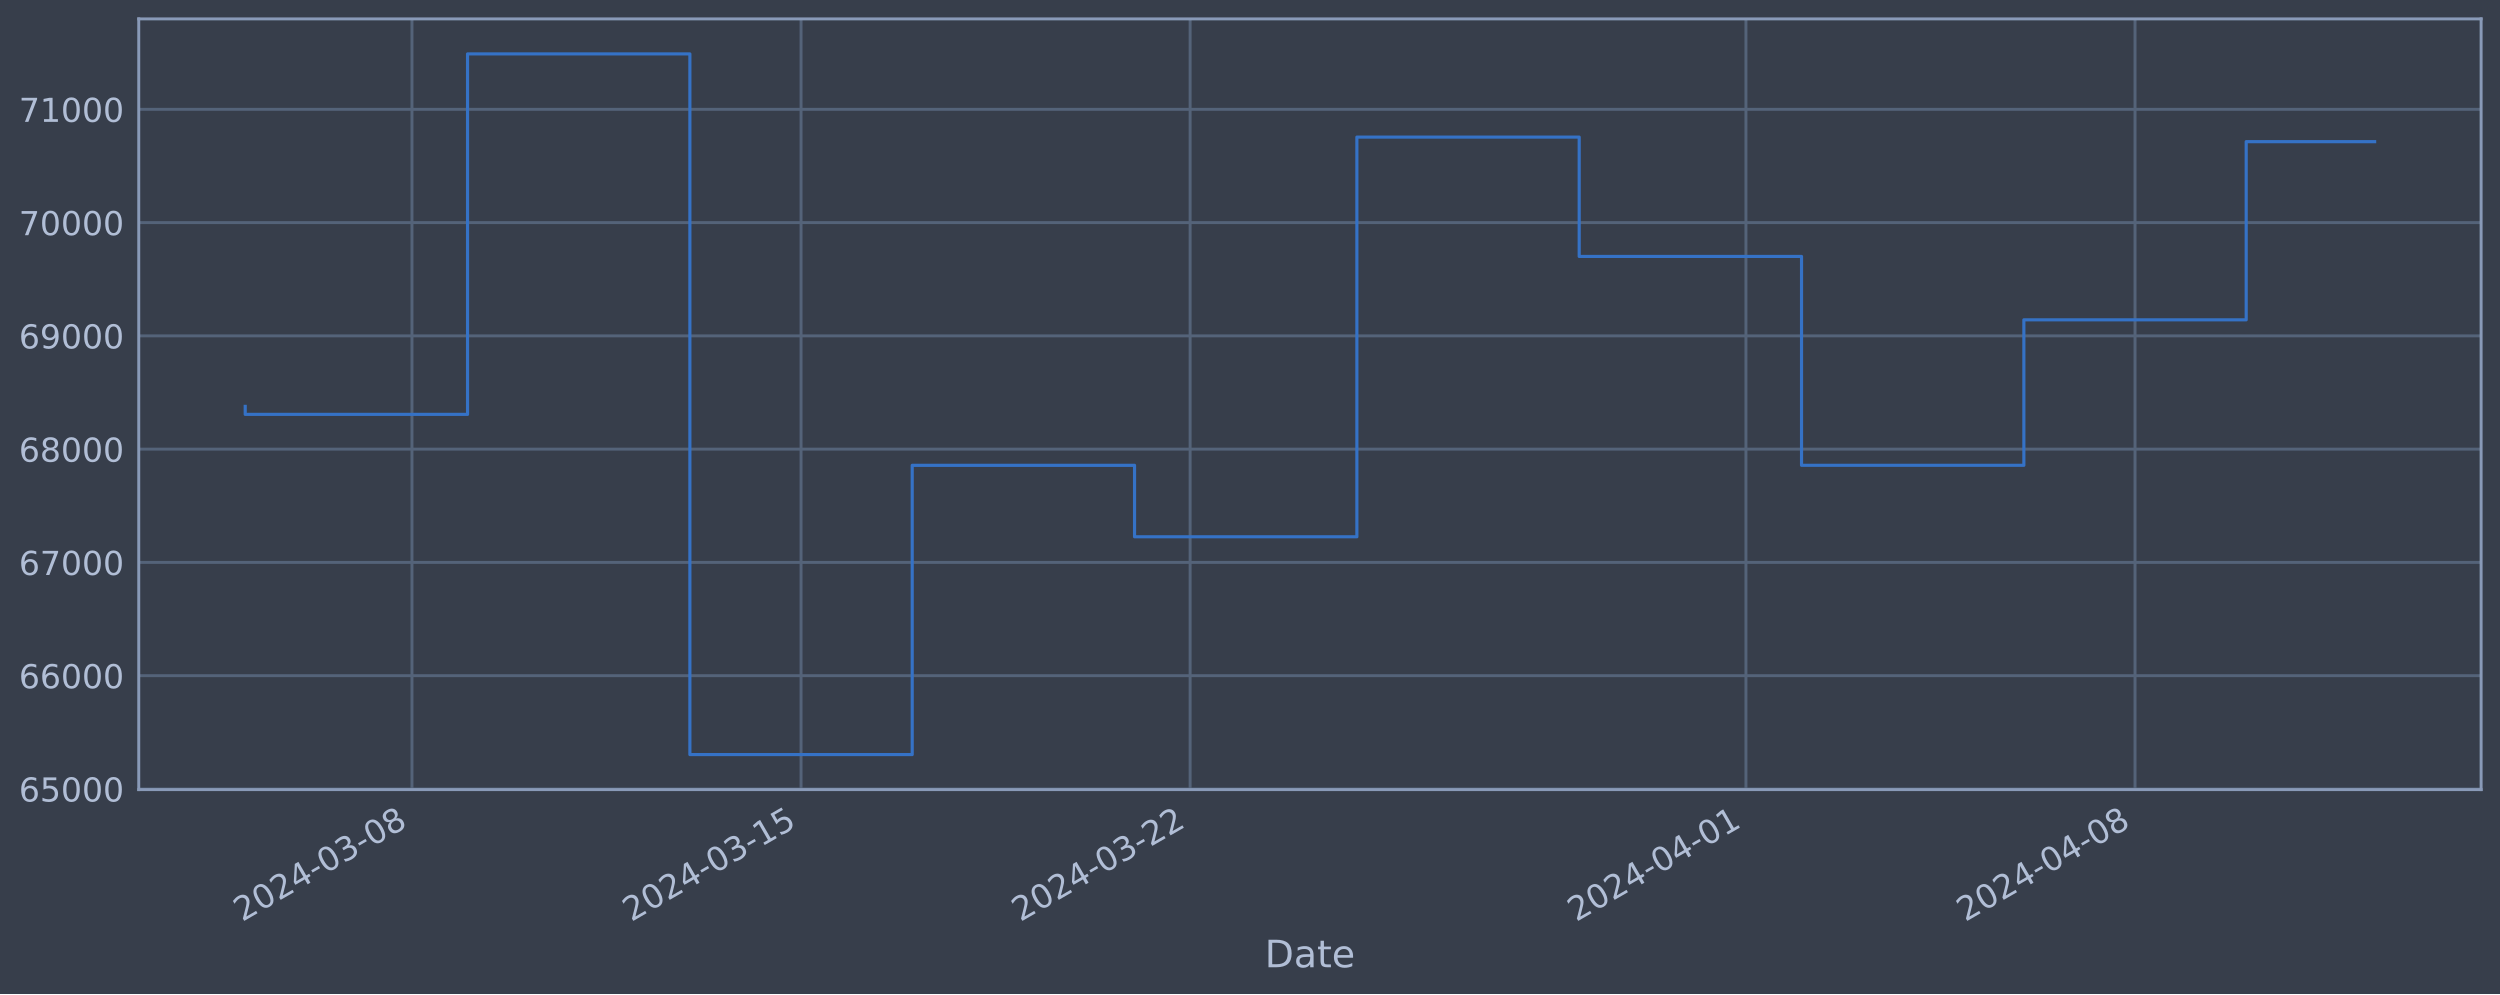
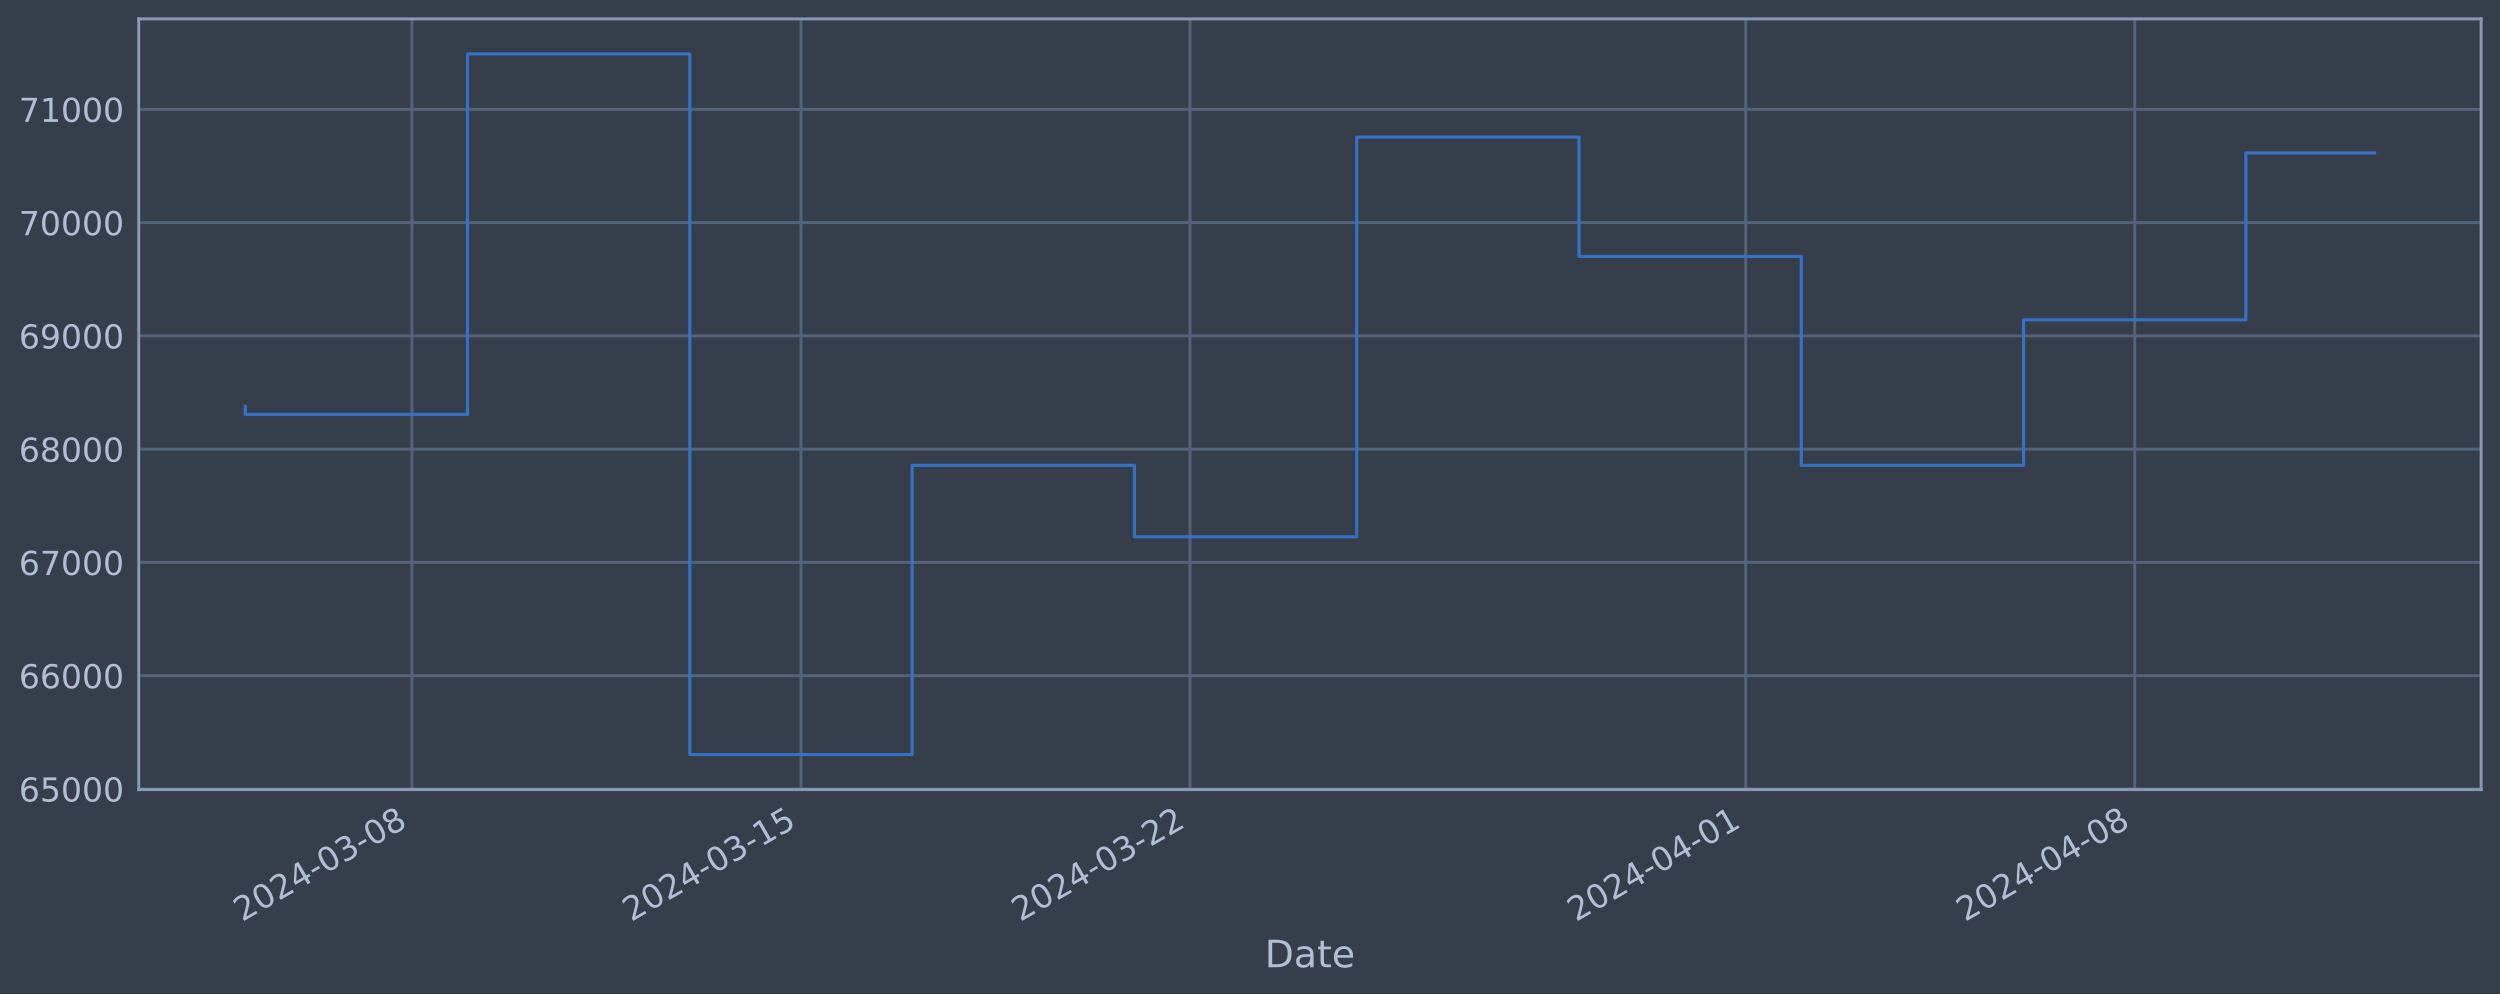
<svg xmlns="http://www.w3.org/2000/svg" xmlns:xlink="http://www.w3.org/1999/xlink" width="952.884pt" height="378.87pt" viewBox="0 0 952.884 378.87" version="1.1">
  <defs>
    <style type="text/css">*{stroke-linejoin: round; stroke-linecap: butt}</style>
  </defs>
  <g id="figure_1">
    <g id="patch_1">
      <path d="M 0 378.87  L 952.884 378.87  L 952.884 0  L 0 0  z " style="fill: #373e4b" />
    </g>
    <g id="axes_1">
      <g id="patch_2">
        <path d="M 52.884 300.96  L 945.684 300.96  L 945.684 7.2  L 52.884 7.2  z " style="fill: #373e4b" />
      </g>
      <g id="matplotlib.axis_1">
        <g id="xtick_1">
          <g id="line2d_1">
-             <path d="M 157.022 300.96  L 157.022 7.2  " clip-path="url(#p88c0270fbd)" style="fill: none; stroke: #546379; stroke-width: 1.12; stroke-linecap: square" />
+             <path d="M 157.012 300.96  L 157.012 7.2  " clip-path="url(#p8f8d7713bb)" style="fill: none; stroke: #546379; stroke-width: 1.12; stroke-linecap: square" />
          </g>
          <g id="line2d_2" />
          <g id="text_1">
-             <g style="fill: #b1bed6" transform="translate(92.29658 351.4642) rotate(-30) scale(0.126 -0.126)">
+             <g style="fill: #b1bed6" transform="translate(92.28679 351.4642) rotate(-30) scale(0.126 -0.126)">
              <defs>
                <path id="DejaVuSans-32" d="M 1228 531  L 3431 531  L 3431 0  L 469 0  L 469 531  Q 828 903 1448 1529  Q 2069 2156 2228 2338  Q 2531 2678 2651 2914  Q 2772 3150 2772 3378  Q 2772 3750 2511 3984  Q 2250 4219 1831 4219  Q 1534 4219 1204 4116  Q 875 4013 500 3803  L 500 4441  Q 881 4594 1212 4672  Q 1544 4750 1819 4750  Q 2544 4750 2975 4387  Q 3406 4025 3406 3419  Q 3406 3131 3298 2873  Q 3191 2616 2906 2266  Q 2828 2175 2409 1742  Q 1991 1309 1228 531  z " transform="scale(0.015625)" />
                <path id="DejaVuSans-30" d="M 2034 4250  Q 1547 4250 1301 3770  Q 1056 3291 1056 2328  Q 1056 1369 1301 889  Q 1547 409 2034 409  Q 2525 409 2770 889  Q 3016 1369 3016 2328  Q 3016 3291 2770 3770  Q 2525 4250 2034 4250  z M 2034 4750  Q 2819 4750 3233 4129  Q 3647 3509 3647 2328  Q 3647 1150 3233 529  Q 2819 -91 2034 -91  Q 1250 -91 836 529  Q 422 1150 422 2328  Q 422 3509 836 4129  Q 1250 4750 2034 4750  z " transform="scale(0.015625)" />
                <path id="DejaVuSans-34" d="M 2419 4116  L 825 1625  L 2419 1625  L 2419 4116  z M 2253 4666  L 3047 4666  L 3047 1625  L 3713 1625  L 3713 1100  L 3047 1100  L 3047 0  L 2419 0  L 2419 1100  L 313 1100  L 313 1709  L 2253 4666  z " transform="scale(0.015625)" />
                <path id="DejaVuSans-2d" d="M 313 2009  L 1997 2009  L 1997 1497  L 313 1497  L 313 2009  z " transform="scale(0.015625)" />
                <path id="DejaVuSans-33" d="M 2597 2516  Q 3050 2419 3304 2112  Q 3559 1806 3559 1356  Q 3559 666 3084 287  Q 2609 -91 1734 -91  Q 1441 -91 1130 -33  Q 819 25 488 141  L 488 750  Q 750 597 1062 519  Q 1375 441 1716 441  Q 2309 441 2620 675  Q 2931 909 2931 1356  Q 2931 1769 2642 2001  Q 2353 2234 1838 2234  L 1294 2234  L 1294 2753  L 1863 2753  Q 2328 2753 2575 2939  Q 2822 3125 2822 3475  Q 2822 3834 2567 4026  Q 2313 4219 1838 4219  Q 1578 4219 1281 4162  Q 984 4106 628 3988  L 628 4550  Q 988 4650 1302 4700  Q 1616 4750 1894 4750  Q 2613 4750 3031 4423  Q 3450 4097 3450 3541  Q 3450 3153 3228 2886  Q 3006 2619 2597 2516  z " transform="scale(0.015625)" />
                <path id="DejaVuSans-38" d="M 2034 2216  Q 1584 2216 1326 1975  Q 1069 1734 1069 1313  Q 1069 891 1326 650  Q 1584 409 2034 409  Q 2484 409 2743 651  Q 3003 894 3003 1313  Q 3003 1734 2745 1975  Q 2488 2216 2034 2216  z M 1403 2484  Q 997 2584 770 2862  Q 544 3141 544 3541  Q 544 4100 942 4425  Q 1341 4750 2034 4750  Q 2731 4750 3128 4425  Q 3525 4100 3525 3541  Q 3525 3141 3298 2862  Q 3072 2584 2669 2484  Q 3125 2378 3379 2068  Q 3634 1759 3634 1313  Q 3634 634 3220 271  Q 2806 -91 2034 -91  Q 1263 -91 848 271  Q 434 634 434 1313  Q 434 1759 690 2068  Q 947 2378 1403 2484  z M 1172 3481  Q 1172 3119 1398 2916  Q 1625 2713 2034 2713  Q 2441 2713 2670 2916  Q 2900 3119 2900 3481  Q 2900 3844 2670 4047  Q 2441 4250 2034 4250  Q 1625 4250 1398 4047  Q 1172 3844 1172 3481  z " transform="scale(0.015625)" />
              </defs>
              <use xlink:href="#DejaVuSans-32" />
              <use xlink:href="#DejaVuSans-30" x="63.623" />
              <use xlink:href="#DejaVuSans-32" x="127.246" />
              <use xlink:href="#DejaVuSans-34" x="190.869" />
              <use xlink:href="#DejaVuSans-2d" x="254.492" />
              <use xlink:href="#DejaVuSans-30" x="290.576" />
              <use xlink:href="#DejaVuSans-33" x="354.199" />
              <use xlink:href="#DejaVuSans-2d" x="417.822" />
              <use xlink:href="#DejaVuSans-30" x="453.906" />
              <use xlink:href="#DejaVuSans-38" x="517.529" />
            </g>
          </g>
        </g>
        <g id="xtick_2">
          <g id="line2d_3">
-             <path d="M 305.321 300.96  L 305.321 7.2  " clip-path="url(#p88c0270fbd)" style="fill: none; stroke: #546379; stroke-width: 1.12; stroke-linecap: square" />
+             <path d="M 305.288 300.96  L 305.288 7.2  " clip-path="url(#p8f8d7713bb)" style="fill: none; stroke: #546379; stroke-width: 1.12; stroke-linecap: square" />
          </g>
          <g id="line2d_4" />
          <g id="text_2">
-             <g style="fill: #b1bed6" transform="translate(240.5951 351.4642) rotate(-30) scale(0.126 -0.126)">
+             <g style="fill: #b1bed6" transform="translate(240.5625 351.4642) rotate(-30) scale(0.126 -0.126)">
              <defs>
                <path id="DejaVuSans-31" d="M 794 531  L 1825 531  L 1825 4091  L 703 3866  L 703 4441  L 1819 4666  L 2450 4666  L 2450 531  L 3481 531  L 3481 0  L 794 0  L 794 531  z " transform="scale(0.015625)" />
                <path id="DejaVuSans-35" d="M 691 4666  L 3169 4666  L 3169 4134  L 1269 4134  L 1269 2991  Q 1406 3038 1543 3061  Q 1681 3084 1819 3084  Q 2600 3084 3056 2656  Q 3513 2228 3513 1497  Q 3513 744 3044 326  Q 2575 -91 1722 -91  Q 1428 -91 1123 -41  Q 819 9 494 109  L 494 744  Q 775 591 1075 516  Q 1375 441 1709 441  Q 2250 441 2565 725  Q 2881 1009 2881 1497  Q 2881 1984 2565 2268  Q 2250 2553 1709 2553  Q 1456 2553 1204 2497  Q 953 2441 691 2322  L 691 4666  z " transform="scale(0.015625)" />
              </defs>
              <use xlink:href="#DejaVuSans-32" />
              <use xlink:href="#DejaVuSans-30" x="63.623" />
              <use xlink:href="#DejaVuSans-32" x="127.246" />
              <use xlink:href="#DejaVuSans-34" x="190.869" />
              <use xlink:href="#DejaVuSans-2d" x="254.492" />
              <use xlink:href="#DejaVuSans-30" x="290.576" />
              <use xlink:href="#DejaVuSans-33" x="354.199" />
              <use xlink:href="#DejaVuSans-2d" x="417.822" />
              <use xlink:href="#DejaVuSans-31" x="453.906" />
              <use xlink:href="#DejaVuSans-35" x="517.529" />
            </g>
          </g>
        </g>
        <g id="xtick_3">
          <g id="line2d_5">
-             <path d="M 453.619 300.96  L 453.619 7.2  " clip-path="url(#p88c0270fbd)" style="fill: none; stroke: #546379; stroke-width: 1.12; stroke-linecap: square" />
+             <path d="M 453.564 300.96  L 453.564 7.2  " clip-path="url(#p8f8d7713bb)" style="fill: none; stroke: #546379; stroke-width: 1.12; stroke-linecap: square" />
          </g>
          <g id="line2d_6" />
          <g id="text_3">
-             <g style="fill: #b1bed6" transform="translate(388.8937 351.4642) rotate(-30) scale(0.126 -0.126)">
+             <g style="fill: #b1bed6" transform="translate(388.8382 351.4642) rotate(-30) scale(0.126 -0.126)">
              <use xlink:href="#DejaVuSans-32" />
              <use xlink:href="#DejaVuSans-30" x="63.623" />
              <use xlink:href="#DejaVuSans-32" x="127.246" />
              <use xlink:href="#DejaVuSans-34" x="190.869" />
              <use xlink:href="#DejaVuSans-2d" x="254.492" />
              <use xlink:href="#DejaVuSans-30" x="290.576" />
              <use xlink:href="#DejaVuSans-33" x="354.199" />
              <use xlink:href="#DejaVuSans-2d" x="417.822" />
              <use xlink:href="#DejaVuSans-32" x="453.906" />
              <use xlink:href="#DejaVuSans-32" x="517.529" />
            </g>
          </g>
        </g>
        <g id="xtick_4">
          <g id="line2d_7">
-             <path d="M 665.474 300.96  L 665.474 7.2  " clip-path="url(#p88c0270fbd)" style="fill: none; stroke: #546379; stroke-width: 1.12; stroke-linecap: square" />
+             <path d="M 665.386 300.96  L 665.386 7.2  " clip-path="url(#p8f8d7713bb)" style="fill: none; stroke: #546379; stroke-width: 1.12; stroke-linecap: square" />
          </g>
          <g id="line2d_8" />
          <g id="text_4">
-             <g style="fill: #b1bed6" transform="translate(600.7487 351.4642) rotate(-30) scale(0.126 -0.126)">
+             <g style="fill: #b1bed6" transform="translate(600.6606 351.4642) rotate(-30) scale(0.126 -0.126)">
              <use xlink:href="#DejaVuSans-32" />
              <use xlink:href="#DejaVuSans-30" x="63.623" />
              <use xlink:href="#DejaVuSans-32" x="127.246" />
              <use xlink:href="#DejaVuSans-34" x="190.869" />
              <use xlink:href="#DejaVuSans-2d" x="254.492" />
              <use xlink:href="#DejaVuSans-30" x="290.576" />
              <use xlink:href="#DejaVuSans-34" x="354.199" />
              <use xlink:href="#DejaVuSans-2d" x="417.822" />
              <use xlink:href="#DejaVuSans-30" x="453.906" />
              <use xlink:href="#DejaVuSans-31" x="517.529" />
            </g>
          </g>
        </g>
        <g id="xtick_5">
          <g id="line2d_9">
-             <path d="M 813.773 300.96  L 813.773 7.2  " clip-path="url(#p88c0270fbd)" style="fill: none; stroke: #546379; stroke-width: 1.12; stroke-linecap: square" />
+             <path d="M 813.662 300.96  L 813.662 7.2  " clip-path="url(#p8f8d7713bb)" style="fill: none; stroke: #546379; stroke-width: 1.12; stroke-linecap: square" />
          </g>
          <g id="line2d_10" />
          <g id="text_5">
-             <g style="fill: #b1bed6" transform="translate(749.0473 351.4642) rotate(-30) scale(0.126 -0.126)">
+             <g style="fill: #b1bed6" transform="translate(748.9363 351.4642) rotate(-30) scale(0.126 -0.126)">
              <use xlink:href="#DejaVuSans-32" />
              <use xlink:href="#DejaVuSans-30" x="63.623" />
              <use xlink:href="#DejaVuSans-32" x="127.246" />
              <use xlink:href="#DejaVuSans-34" x="190.869" />
              <use xlink:href="#DejaVuSans-2d" x="254.492" />
              <use xlink:href="#DejaVuSans-30" x="290.576" />
              <use xlink:href="#DejaVuSans-34" x="354.199" />
              <use xlink:href="#DejaVuSans-2d" x="417.822" />
              <use xlink:href="#DejaVuSans-30" x="453.906" />
              <use xlink:href="#DejaVuSans-38" x="517.529" />
            </g>
          </g>
        </g>
        <g id="text_6">
          <g style="fill: #b1bed6" transform="translate(482.0746 368.6753) scale(0.144 -0.144)">
            <defs>
              <path id="DejaVuSans-44" d="M 1259 4147  L 1259 519  L 2022 519  Q 2988 519 3436 956  Q 3884 1394 3884 2338  Q 3884 3275 3436 3711  Q 2988 4147 2022 4147  L 1259 4147  z M 628 4666  L 1925 4666  Q 3281 4666 3915 4102  Q 4550 3538 4550 2338  Q 4550 1131 3912 565  Q 3275 0 1925 0  L 628 0  L 628 4666  z " transform="scale(0.015625)" />
              <path id="DejaVuSans-61" d="M 2194 1759  Q 1497 1759 1228 1600  Q 959 1441 959 1056  Q 959 750 1161 570  Q 1363 391 1709 391  Q 2188 391 2477 730  Q 2766 1069 2766 1631  L 2766 1759  L 2194 1759  z M 3341 1997  L 3341 0  L 2766 0  L 2766 531  Q 2569 213 2275 61  Q 1981 -91 1556 -91  Q 1019 -91 701 211  Q 384 513 384 1019  Q 384 1609 779 1909  Q 1175 2209 1959 2209  L 2766 2209  L 2766 2266  Q 2766 2663 2505 2880  Q 2244 3097 1772 3097  Q 1472 3097 1187 3025  Q 903 2953 641 2809  L 641 3341  Q 956 3463 1253 3523  Q 1550 3584 1831 3584  Q 2591 3584 2966 3190  Q 3341 2797 3341 1997  z " transform="scale(0.015625)" />
              <path id="DejaVuSans-74" d="M 1172 4494  L 1172 3500  L 2356 3500  L 2356 3053  L 1172 3053  L 1172 1153  Q 1172 725 1289 603  Q 1406 481 1766 481  L 2356 481  L 2356 0  L 1766 0  Q 1100 0 847 248  Q 594 497 594 1153  L 594 3053  L 172 3053  L 172 3500  L 594 3500  L 594 4494  L 1172 4494  z " transform="scale(0.015625)" />
              <path id="DejaVuSans-65" d="M 3597 1894  L 3597 1613  L 953 1613  Q 991 1019 1311 708  Q 1631 397 2203 397  Q 2534 397 2845 478  Q 3156 559 3463 722  L 3463 178  Q 3153 47 2828 -22  Q 2503 -91 2169 -91  Q 1331 -91 842 396  Q 353 884 353 1716  Q 353 2575 817 3079  Q 1281 3584 2069 3584  Q 2775 3584 3186 3129  Q 3597 2675 3597 1894  z M 3022 2063  Q 3016 2534 2758 2815  Q 2500 3097 2075 3097  Q 1594 3097 1305 2825  Q 1016 2553 972 2059  L 3022 2063  z " transform="scale(0.015625)" />
            </defs>
            <use xlink:href="#DejaVuSans-44" />
            <use xlink:href="#DejaVuSans-61" x="77.002" />
            <use xlink:href="#DejaVuSans-74" x="138.281" />
            <use xlink:href="#DejaVuSans-65" x="177.49" />
          </g>
        </g>
      </g>
      <g id="matplotlib.axis_2">
        <g id="ytick_1">
          <g id="line2d_11">
-             <path d="M 52.884 300.718  L 945.684 300.718  " clip-path="url(#p88c0270fbd)" style="fill: none; stroke: #546379; stroke-width: 1.12; stroke-linecap: square" />
+             <path d="M 52.884 300.718  L 945.684 300.718  " clip-path="url(#p8f8d7713bb)" style="fill: none; stroke: #546379; stroke-width: 1.12; stroke-linecap: square" />
          </g>
          <g id="line2d_12" />
          <g id="text_7">
            <g style="fill: #b1bed6" transform="translate(7.2 305.5049) scale(0.126 -0.126)">
              <defs>
                <path id="DejaVuSans-36" d="M 2113 2584  Q 1688 2584 1439 2293  Q 1191 2003 1191 1497  Q 1191 994 1439 701  Q 1688 409 2113 409  Q 2538 409 2786 701  Q 3034 994 3034 1497  Q 3034 2003 2786 2293  Q 2538 2584 2113 2584  z M 3366 4563  L 3366 3988  Q 3128 4100 2886 4159  Q 2644 4219 2406 4219  Q 1781 4219 1451 3797  Q 1122 3375 1075 2522  Q 1259 2794 1537 2939  Q 1816 3084 2150 3084  Q 2853 3084 3261 2657  Q 3669 2231 3669 1497  Q 3669 778 3244 343  Q 2819 -91 2113 -91  Q 1303 -91 875 529  Q 447 1150 447 2328  Q 447 3434 972 4092  Q 1497 4750 2381 4750  Q 2619 4750 2861 4703  Q 3103 4656 3366 4563  z " transform="scale(0.015625)" />
              </defs>
              <use xlink:href="#DejaVuSans-36" />
              <use xlink:href="#DejaVuSans-35" x="63.623" />
              <use xlink:href="#DejaVuSans-30" x="127.246" />
              <use xlink:href="#DejaVuSans-30" x="190.869" />
              <use xlink:href="#DejaVuSans-30" x="254.492" />
            </g>
          </g>
        </g>
        <g id="ytick_2">
          <g id="line2d_13">
-             <path d="M 52.884 257.544  L 945.684 257.544  " clip-path="url(#p88c0270fbd)" style="fill: none; stroke: #546379; stroke-width: 1.12; stroke-linecap: square" />
+             <path d="M 52.884 257.544  L 945.684 257.544  " clip-path="url(#p8f8d7713bb)" style="fill: none; stroke: #546379; stroke-width: 1.12; stroke-linecap: square" />
          </g>
          <g id="line2d_14" />
          <g id="text_8">
            <g style="fill: #b1bed6" transform="translate(7.2 262.331) scale(0.126 -0.126)">
              <use xlink:href="#DejaVuSans-36" />
              <use xlink:href="#DejaVuSans-36" x="63.623" />
              <use xlink:href="#DejaVuSans-30" x="127.246" />
              <use xlink:href="#DejaVuSans-30" x="190.869" />
              <use xlink:href="#DejaVuSans-30" x="254.492" />
            </g>
          </g>
        </g>
        <g id="ytick_3">
          <g id="line2d_15">
-             <path d="M 52.884 214.37  L 945.684 214.37  " clip-path="url(#p88c0270fbd)" style="fill: none; stroke: #546379; stroke-width: 1.12; stroke-linecap: square" />
+             <path d="M 52.884 214.37  L 945.684 214.37  " clip-path="url(#p8f8d7713bb)" style="fill: none; stroke: #546379; stroke-width: 1.12; stroke-linecap: square" />
          </g>
          <g id="line2d_16" />
          <g id="text_9">
            <g style="fill: #b1bed6" transform="translate(7.2 219.157) scale(0.126 -0.126)">
              <defs>
                <path id="DejaVuSans-37" d="M 525 4666  L 3525 4666  L 3525 4397  L 1831 0  L 1172 0  L 2766 4134  L 525 4134  L 525 4666  z " transform="scale(0.015625)" />
              </defs>
              <use xlink:href="#DejaVuSans-36" />
              <use xlink:href="#DejaVuSans-37" x="63.623" />
              <use xlink:href="#DejaVuSans-30" x="127.246" />
              <use xlink:href="#DejaVuSans-30" x="190.869" />
              <use xlink:href="#DejaVuSans-30" x="254.492" />
            </g>
          </g>
        </g>
        <g id="ytick_4">
          <g id="line2d_17">
-             <path d="M 52.884 171.196  L 945.684 171.196  " clip-path="url(#p88c0270fbd)" style="fill: none; stroke: #546379; stroke-width: 1.12; stroke-linecap: square" />
+             <path d="M 52.884 171.196  L 945.684 171.196  " clip-path="url(#p8f8d7713bb)" style="fill: none; stroke: #546379; stroke-width: 1.12; stroke-linecap: square" />
          </g>
          <g id="line2d_18" />
          <g id="text_10">
            <g style="fill: #b1bed6" transform="translate(7.2 175.9831) scale(0.126 -0.126)">
              <use xlink:href="#DejaVuSans-36" />
              <use xlink:href="#DejaVuSans-38" x="63.623" />
              <use xlink:href="#DejaVuSans-30" x="127.246" />
              <use xlink:href="#DejaVuSans-30" x="190.869" />
              <use xlink:href="#DejaVuSans-30" x="254.492" />
            </g>
          </g>
        </g>
        <g id="ytick_5">
          <g id="line2d_19">
-             <path d="M 52.884 128.022  L 945.684 128.022  " clip-path="url(#p88c0270fbd)" style="fill: none; stroke: #546379; stroke-width: 1.12; stroke-linecap: square" />
+             <path d="M 52.884 128.022  L 945.684 128.022  " clip-path="url(#p8f8d7713bb)" style="fill: none; stroke: #546379; stroke-width: 1.12; stroke-linecap: square" />
          </g>
          <g id="line2d_20" />
          <g id="text_11">
            <g style="fill: #b1bed6" transform="translate(7.2 132.8092) scale(0.126 -0.126)">
              <defs>
                <path id="DejaVuSans-39" d="M 703 97  L 703 672  Q 941 559 1184 500  Q 1428 441 1663 441  Q 2288 441 2617 861  Q 2947 1281 2994 2138  Q 2813 1869 2534 1725  Q 2256 1581 1919 1581  Q 1219 1581 811 2004  Q 403 2428 403 3163  Q 403 3881 828 4315  Q 1253 4750 1959 4750  Q 2769 4750 3195 4129  Q 3622 3509 3622 2328  Q 3622 1225 3098 567  Q 2575 -91 1691 -91  Q 1453 -91 1209 -44  Q 966 3 703 97  z M 1959 2075  Q 2384 2075 2632 2365  Q 2881 2656 2881 3163  Q 2881 3666 2632 3958  Q 2384 4250 1959 4250  Q 1534 4250 1286 3958  Q 1038 3666 1038 3163  Q 1038 2656 1286 2365  Q 1534 2075 1959 2075  z " transform="scale(0.015625)" />
              </defs>
              <use xlink:href="#DejaVuSans-36" />
              <use xlink:href="#DejaVuSans-39" x="63.623" />
              <use xlink:href="#DejaVuSans-30" x="127.246" />
              <use xlink:href="#DejaVuSans-30" x="190.869" />
              <use xlink:href="#DejaVuSans-30" x="254.492" />
            </g>
          </g>
        </g>
        <g id="ytick_6">
          <g id="line2d_21">
-             <path d="M 52.884 84.848  L 945.684 84.848  " clip-path="url(#p88c0270fbd)" style="fill: none; stroke: #546379; stroke-width: 1.12; stroke-linecap: square" />
+             <path d="M 52.884 84.848  L 945.684 84.848  " clip-path="url(#p8f8d7713bb)" style="fill: none; stroke: #546379; stroke-width: 1.12; stroke-linecap: square" />
          </g>
          <g id="line2d_22" />
          <g id="text_12">
            <g style="fill: #b1bed6" transform="translate(7.2 89.63523) scale(0.126 -0.126)">
              <use xlink:href="#DejaVuSans-37" />
              <use xlink:href="#DejaVuSans-30" x="63.623" />
              <use xlink:href="#DejaVuSans-30" x="127.246" />
              <use xlink:href="#DejaVuSans-30" x="190.869" />
              <use xlink:href="#DejaVuSans-30" x="254.492" />
            </g>
          </g>
        </g>
        <g id="ytick_7">
          <g id="line2d_23">
-             <path d="M 52.884 41.674  L 945.684 41.674  " clip-path="url(#p88c0270fbd)" style="fill: none; stroke: #546379; stroke-width: 1.12; stroke-linecap: square" />
+             <path d="M 52.884 41.674  L 945.684 41.674  " clip-path="url(#p8f8d7713bb)" style="fill: none; stroke: #546379; stroke-width: 1.12; stroke-linecap: square" />
          </g>
          <g id="line2d_24" />
          <g id="text_13">
            <g style="fill: #b1bed6" transform="translate(7.2 46.4613) scale(0.126 -0.126)">
              <use xlink:href="#DejaVuSans-37" />
              <use xlink:href="#DejaVuSans-31" x="63.623" />
              <use xlink:href="#DejaVuSans-30" x="127.246" />
              <use xlink:href="#DejaVuSans-30" x="190.869" />
              <use xlink:href="#DejaVuSans-30" x="254.492" />
            </g>
          </g>
        </g>
      </g>
      <g id="line2d_25">
-         <path d="M 93.466 154.891  L 93.466 157.946  L 178.208 157.946  L 178.208 20.553  L 262.95 20.553  L 262.95 287.607  L 347.692 287.607  L 347.692 177.362  L 432.434 177.362  L 432.434 204.598  L 517.176 204.598  L 517.176 52.265  L 601.918 52.265  L 601.918 97.744  L 686.66 97.744  L 686.66 177.352  L 771.402 177.352  L 771.402 121.902  L 856.144 121.902  L 856.144 53.994  L 905.102 53.994  " clip-path="url(#p88c0270fbd)" style="fill: none; stroke: #3572c6; stroke-width: 1.2; stroke-linecap: square" />
+         <path d="M 93.466 154.891  L 93.466 157.946  L 178.195 157.946  L 178.195 20.553  L 262.924 20.553  L 262.924 287.607  L 347.652 287.607  L 347.652 177.362  L 432.381 177.362  L 432.381 204.598  L 517.11 204.598  L 517.11 52.265  L 601.839 52.265  L 601.839 97.744  L 686.568 97.744  L 686.568 177.352  L 771.297 177.352  L 771.297 121.902  L 856.026 121.902  L 856.026 58.28  L 905.102 58.28  " clip-path="url(#p8f8d7713bb)" style="fill: none; stroke: #3572c6; stroke-width: 1.2; stroke-linecap: square" />
      </g>
      <g id="patch_3">
        <path d="M 52.884 300.96  L 52.884 7.2  " style="fill: none; stroke: #899ab8; stroke-width: 1.12; stroke-linejoin: miter; stroke-linecap: square" />
      </g>
      <g id="patch_4">
        <path d="M 945.684 300.96  L 945.684 7.2  " style="fill: none; stroke: #899ab8; stroke-width: 1.12; stroke-linejoin: miter; stroke-linecap: square" />
      </g>
      <g id="patch_5">
        <path d="M 52.884 300.96  L 945.684 300.96  " style="fill: none; stroke: #899ab8; stroke-width: 1.12; stroke-linejoin: miter; stroke-linecap: square" />
      </g>
      <g id="patch_6">
        <path d="M 52.884 7.2  L 945.684 7.2  " style="fill: none; stroke: #899ab8; stroke-width: 1.12; stroke-linejoin: miter; stroke-linecap: square" />
      </g>
    </g>
  </g>
  <defs>
-     <clipPath id="p88c0270fbd">
+     <clipPath id="p8f8d7713bb">
      <rect x="52.884" y="7.2" width="892.8" height="293.76" />
    </clipPath>
  </defs>
</svg>
